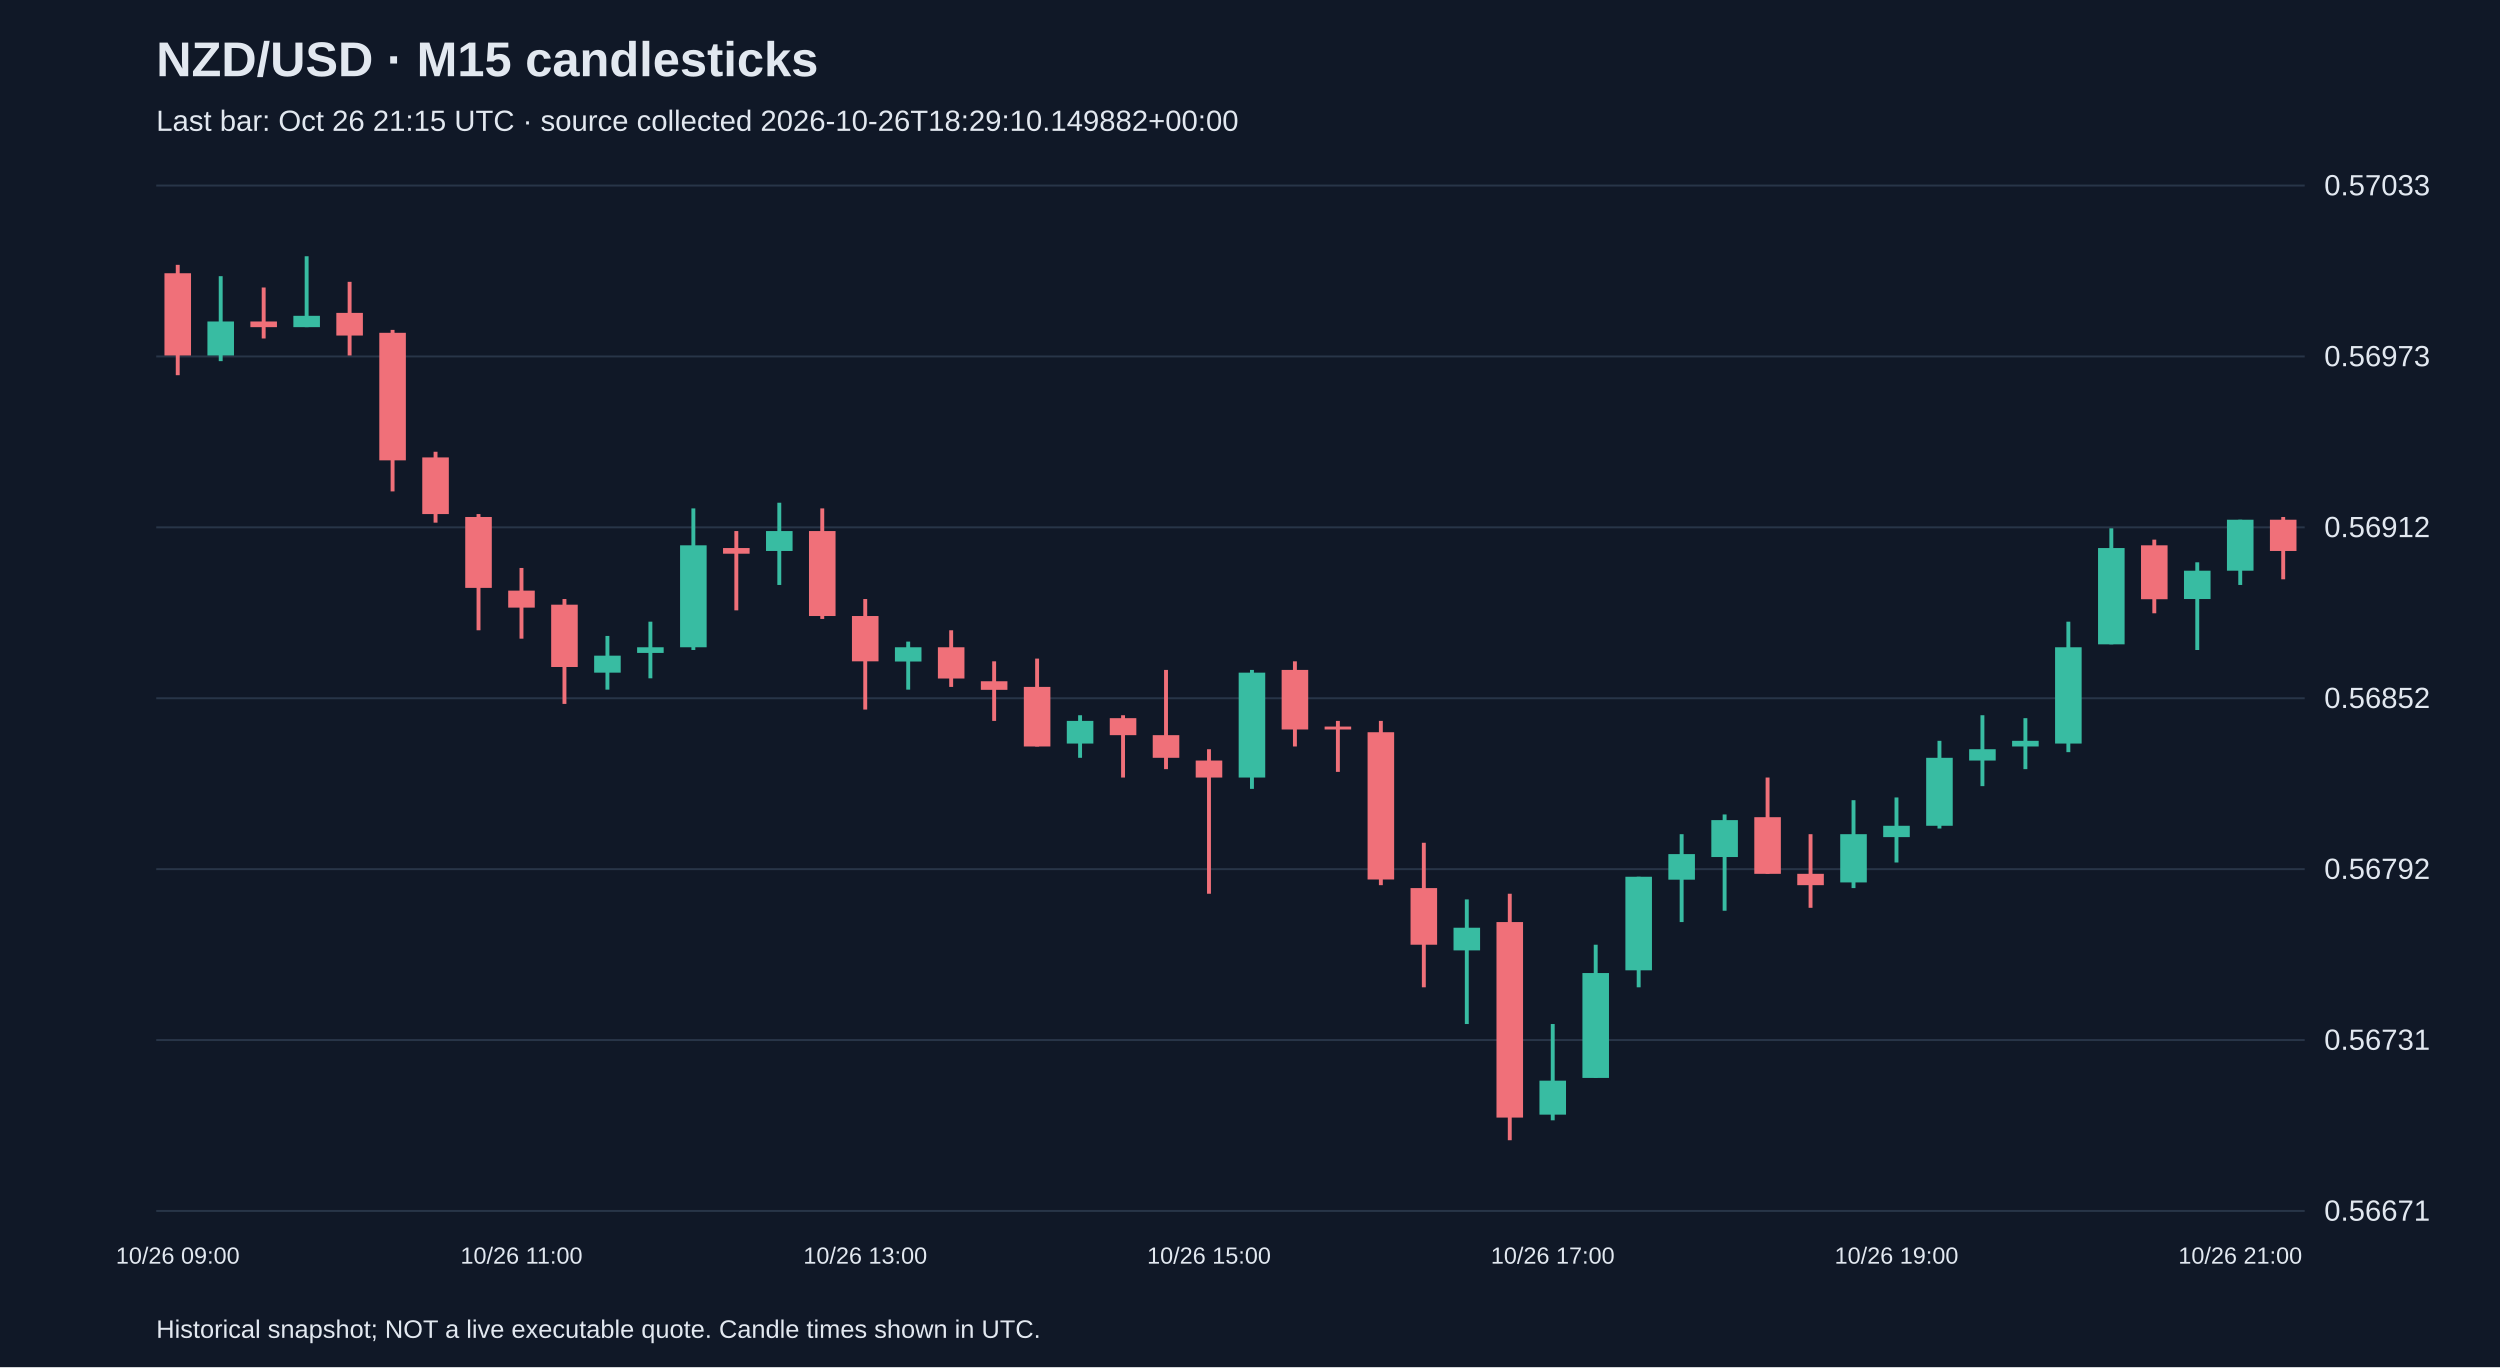
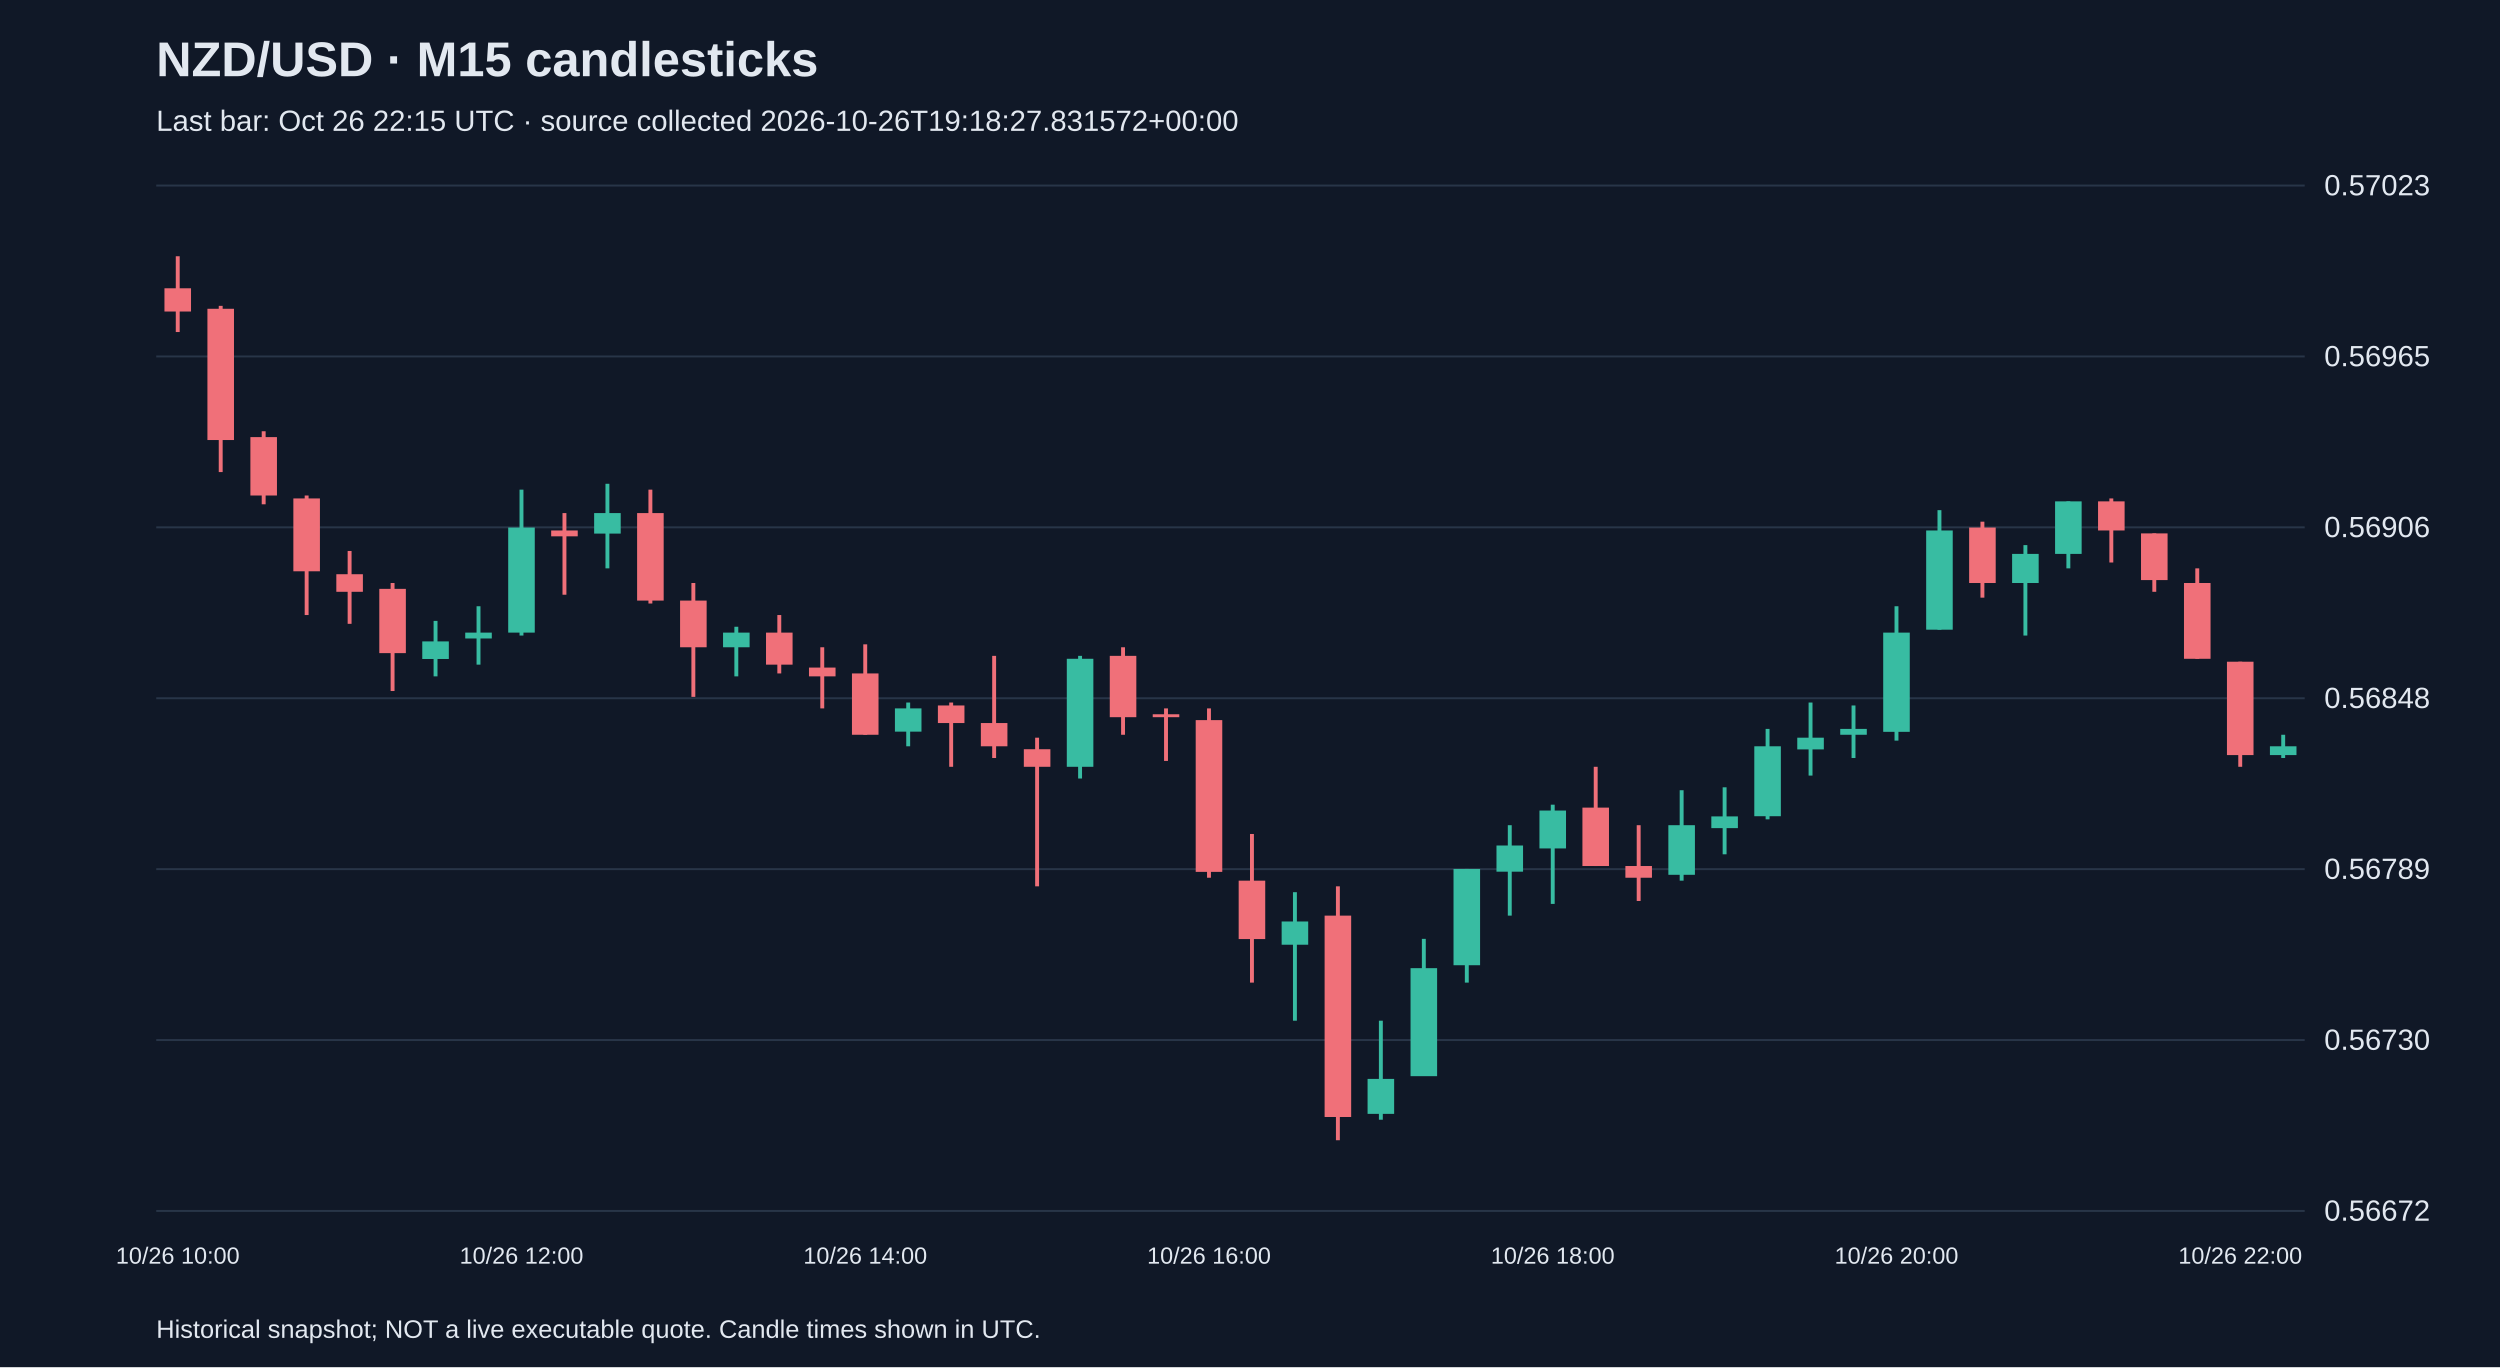
<svg xmlns="http://www.w3.org/2000/svg" viewBox="0 0 1280 700">
  <rect width="100%" height="100%" fill="#101827" />
  <style>text{font-family:Arial,sans-serif;fill:#e2e8f0}</style>
  <text x="80" y="39" font-size="25" font-weight="bold">NZD/USD · M15 candlesticks</text>
-   <text x="80" y="67" font-size="15" fill="#a6b1c5">Last bar: Oct 26 21:15 UTC · source collected 2026-10-26T18:29:10.149882+00:00</text>
+   <text x="80" y="67" font-size="15" fill="#a6b1c5">Last bar: Oct 26 22:15 UTC · source collected 2026-10-26T19:18:27.831572+00:00</text>
  <line x1="80" y1="620.0" x2="1180" y2="620.0" stroke="#283548" />
-   <text x="1190" y="625.0" font-size="15">0.56671</text>
+   <text x="1190" y="625.0" font-size="15">0.56672</text>
  <line x1="80" y1="532.5" x2="1180" y2="532.5" stroke="#283548" />
-   <text x="1190" y="537.5" font-size="15">0.56731</text>
+   <text x="1190" y="537.5" font-size="15">0.56730</text>
  <line x1="80" y1="445.0" x2="1180" y2="445.0" stroke="#283548" />
-   <text x="1190" y="450.0" font-size="15">0.56792</text>
+   <text x="1190" y="450.0" font-size="15">0.56789</text>
  <line x1="80" y1="357.5" x2="1180" y2="357.5" stroke="#283548" />
-   <text x="1190" y="362.5" font-size="15">0.56852</text>
+   <text x="1190" y="362.5" font-size="15">0.56848</text>
  <line x1="80" y1="270.0" x2="1180" y2="270.0" stroke="#283548" />
-   <text x="1190" y="275.0" font-size="15">0.56912</text>
+   <text x="1190" y="275.0" font-size="15">0.56906</text>
  <line x1="80" y1="182.5" x2="1180" y2="182.5" stroke="#283548" />
-   <text x="1190" y="187.5" font-size="15">0.56973</text>
+   <text x="1190" y="187.5" font-size="15">0.56965</text>
  <line x1="80" y1="95.0" x2="1180" y2="95.0" stroke="#283548" />
-   <text x="1190" y="100.0" font-size="15">0.57033</text>
-   <line x1="91.0" y1="135.6" x2="91.0" y2="192.1" stroke="#f07079" stroke-width="2" />
-   <rect x="84.2" y="139.9" width="13.6" height="42.1" fill="#f07079" />
-   <text x="91.0" y="647" text-anchor="middle" font-size="12">10/26 09:00</text>
-   <line x1="113.0" y1="141.4" x2="113.0" y2="184.9" stroke="#38bca2" stroke-width="2" />
-   <rect x="106.2" y="164.6" width="13.6" height="17.4" fill="#38bca2" />
-   <line x1="135.0" y1="147.2" x2="135.0" y2="173.3" stroke="#f07079" stroke-width="2" />
-   <rect x="128.2" y="164.6" width="13.6" height="2.9" fill="#f07079" />
-   <line x1="157.0" y1="131.2" x2="157.0" y2="167.5" stroke="#38bca2" stroke-width="2" />
-   <rect x="150.2" y="161.7" width="13.6" height="5.8" fill="#38bca2" />
-   <line x1="179.0" y1="144.3" x2="179.0" y2="182.0" stroke="#f07079" stroke-width="2" />
-   <rect x="172.2" y="160.2" width="13.6" height="11.6" fill="#f07079" />
-   <line x1="201.0" y1="168.9" x2="201.0" y2="251.6" stroke="#f07079" stroke-width="2" />
-   <rect x="194.2" y="170.4" width="13.6" height="65.3" fill="#f07079" />
-   <line x1="223.0" y1="231.3" x2="223.0" y2="267.6" stroke="#f07079" stroke-width="2" />
-   <rect x="216.2" y="234.2" width="13.6" height="29.0" fill="#f07079" />
-   <line x1="245.0" y1="263.2" x2="245.0" y2="322.7" stroke="#f07079" stroke-width="2" />
-   <rect x="238.2" y="264.7" width="13.6" height="36.3" fill="#f07079" />
-   <line x1="267.0" y1="290.8" x2="267.0" y2="327.0" stroke="#f07079" stroke-width="2" />
-   <rect x="260.2" y="302.4" width="13.6" height="8.7" fill="#f07079" />
-   <text x="267.0" y="647" text-anchor="middle" font-size="12">10/26 11:00</text>
-   <line x1="289.0" y1="306.7" x2="289.0" y2="360.4" stroke="#f07079" stroke-width="2" />
-   <rect x="282.2" y="309.6" width="13.6" height="31.9" fill="#f07079" />
-   <line x1="311.0" y1="325.6" x2="311.0" y2="353.1" stroke="#38bca2" stroke-width="2" />
-   <rect x="304.2" y="335.7" width="13.6" height="8.7" fill="#38bca2" />
-   <line x1="333.0" y1="318.3" x2="333.0" y2="347.3" stroke="#38bca2" stroke-width="2" />
-   <rect x="326.2" y="331.4" width="13.6" height="2.9" fill="#38bca2" />
-   <line x1="355.0" y1="260.3" x2="355.0" y2="332.8" stroke="#38bca2" stroke-width="2" />
-   <rect x="348.2" y="279.2" width="13.6" height="52.2" fill="#38bca2" />
-   <line x1="377.0" y1="271.9" x2="377.0" y2="312.5" stroke="#f07079" stroke-width="2" />
-   <rect x="370.2" y="280.6" width="13.6" height="2.9" fill="#f07079" />
-   <line x1="399.0" y1="257.4" x2="399.0" y2="299.5" stroke="#38bca2" stroke-width="2" />
-   <rect x="392.2" y="271.9" width="13.6" height="10.2" fill="#38bca2" />
-   <line x1="421.0" y1="260.3" x2="421.0" y2="316.9" stroke="#f07079" stroke-width="2" />
-   <rect x="414.2" y="271.9" width="13.6" height="43.5" fill="#f07079" />
-   <line x1="443.0" y1="306.7" x2="443.0" y2="363.3" stroke="#f07079" stroke-width="2" />
-   <rect x="436.2" y="315.4" width="13.6" height="23.2" fill="#f07079" />
-   <text x="443.0" y="647" text-anchor="middle" font-size="12">10/26 13:00</text>
-   <line x1="465.0" y1="328.5" x2="465.0" y2="353.1" stroke="#38bca2" stroke-width="2" />
-   <rect x="458.2" y="331.4" width="13.6" height="7.3" fill="#38bca2" />
-   <line x1="487.0" y1="322.7" x2="487.0" y2="351.7" stroke="#f07079" stroke-width="2" />
-   <rect x="480.2" y="331.4" width="13.6" height="16.0" fill="#f07079" />
-   <line x1="509.0" y1="338.6" x2="509.0" y2="369.1" stroke="#f07079" stroke-width="2" />
-   <rect x="502.2" y="348.8" width="13.6" height="4.4" fill="#f07079" />
-   <line x1="531.0" y1="337.2" x2="531.0" y2="382.2" stroke="#f07079" stroke-width="2" />
-   <rect x="524.2" y="351.7" width="13.6" height="30.5" fill="#f07079" />
-   <line x1="553.0" y1="366.2" x2="553.0" y2="388.0" stroke="#38bca2" stroke-width="2" />
-   <rect x="546.2" y="369.1" width="13.6" height="11.6" fill="#38bca2" />
-   <line x1="575.0" y1="366.2" x2="575.0" y2="398.1" stroke="#f07079" stroke-width="2" />
-   <rect x="568.2" y="367.7" width="13.6" height="8.7" fill="#f07079" />
-   <line x1="597.0" y1="343.0" x2="597.0" y2="393.8" stroke="#f07079" stroke-width="2" />
-   <rect x="590.2" y="376.4" width="13.6" height="11.6" fill="#f07079" />
-   <line x1="619.0" y1="383.6" x2="619.0" y2="457.6" stroke="#f07079" stroke-width="2" />
-   <rect x="612.2" y="389.4" width="13.6" height="8.7" fill="#f07079" />
-   <text x="619.0" y="647" text-anchor="middle" font-size="12">10/26 15:00</text>
-   <line x1="641.0" y1="343.0" x2="641.0" y2="403.9" stroke="#38bca2" stroke-width="2" />
-   <rect x="634.2" y="344.4" width="13.6" height="53.7" fill="#38bca2" />
-   <line x1="663.0" y1="338.6" x2="663.0" y2="382.2" stroke="#f07079" stroke-width="2" />
-   <rect x="656.2" y="343.0" width="13.6" height="30.5" fill="#f07079" />
-   <line x1="685.0" y1="369.1" x2="685.0" y2="395.2" stroke="#f07079" stroke-width="2" />
-   <rect x="678.2" y="372.0" width="13.6" height="1.5" fill="#f07079" />
-   <line x1="707.0" y1="369.1" x2="707.0" y2="453.2" stroke="#f07079" stroke-width="2" />
-   <rect x="700.2" y="374.9" width="13.6" height="75.4" fill="#f07079" />
-   <line x1="729.0" y1="431.5" x2="729.0" y2="505.5" stroke="#f07079" stroke-width="2" />
-   <rect x="722.2" y="454.7" width="13.6" height="29.0" fill="#f07079" />
-   <line x1="751.0" y1="460.5" x2="751.0" y2="524.3" stroke="#38bca2" stroke-width="2" />
-   <rect x="744.2" y="475.0" width="13.6" height="11.6" fill="#38bca2" />
-   <line x1="773.0" y1="457.6" x2="773.0" y2="583.8" stroke="#f07079" stroke-width="2" />
-   <rect x="766.2" y="472.1" width="13.6" height="100.1" fill="#f07079" />
-   <line x1="795.0" y1="524.3" x2="795.0" y2="573.6" stroke="#38bca2" stroke-width="2" />
-   <rect x="788.2" y="553.3" width="13.6" height="17.4" fill="#38bca2" />
-   <text x="795.0" y="647" text-anchor="middle" font-size="12">10/26 17:00</text>
-   <line x1="817.0" y1="483.7" x2="817.0" y2="551.9" stroke="#38bca2" stroke-width="2" />
-   <rect x="810.2" y="498.2" width="13.6" height="53.7" fill="#38bca2" />
-   <line x1="839.0" y1="448.9" x2="839.0" y2="505.5" stroke="#38bca2" stroke-width="2" />
-   <rect x="832.2" y="448.9" width="13.6" height="47.9" fill="#38bca2" />
-   <line x1="861.0" y1="427.1" x2="861.0" y2="472.1" stroke="#38bca2" stroke-width="2" />
-   <rect x="854.2" y="437.3" width="13.6" height="13.1" fill="#38bca2" />
-   <line x1="883.0" y1="417.0" x2="883.0" y2="466.3" stroke="#38bca2" stroke-width="2" />
-   <rect x="876.2" y="419.9" width="13.6" height="18.9" fill="#38bca2" />
-   <line x1="905.0" y1="398.1" x2="905.0" y2="447.4" stroke="#f07079" stroke-width="2" />
-   <rect x="898.2" y="418.4" width="13.6" height="29.0" fill="#f07079" />
-   <line x1="927.0" y1="427.1" x2="927.0" y2="464.8" stroke="#f07079" stroke-width="2" />
-   <rect x="920.2" y="447.4" width="13.6" height="5.8" fill="#f07079" />
-   <line x1="949.0" y1="409.7" x2="949.0" y2="454.7" stroke="#38bca2" stroke-width="2" />
-   <rect x="942.2" y="427.1" width="13.6" height="24.7" fill="#38bca2" />
-   <line x1="971.0" y1="408.3" x2="971.0" y2="441.6" stroke="#38bca2" stroke-width="2" />
-   <rect x="964.2" y="422.8" width="13.6" height="5.8" fill="#38bca2" />
-   <text x="971.0" y="647" text-anchor="middle" font-size="12">10/26 19:00</text>
-   <line x1="993.0" y1="379.3" x2="993.0" y2="424.2" stroke="#38bca2" stroke-width="2" />
-   <rect x="986.2" y="388.0" width="13.6" height="34.8" fill="#38bca2" />
-   <line x1="1015.0" y1="366.2" x2="1015.0" y2="402.5" stroke="#38bca2" stroke-width="2" />
-   <rect x="1008.2" y="383.6" width="13.6" height="5.8" fill="#38bca2" />
-   <line x1="1037.0" y1="367.7" x2="1037.0" y2="393.8" stroke="#38bca2" stroke-width="2" />
-   <rect x="1030.2" y="379.3" width="13.6" height="2.9" fill="#38bca2" />
-   <line x1="1059.0" y1="318.3" x2="1059.0" y2="385.1" stroke="#38bca2" stroke-width="2" />
-   <rect x="1052.2" y="331.4" width="13.6" height="49.3" fill="#38bca2" />
-   <line x1="1081.0" y1="270.5" x2="1081.0" y2="329.9" stroke="#38bca2" stroke-width="2" />
-   <rect x="1074.2" y="280.6" width="13.6" height="49.3" fill="#38bca2" />
-   <line x1="1103.0" y1="276.3" x2="1103.0" y2="314.0" stroke="#f07079" stroke-width="2" />
-   <rect x="1096.2" y="279.2" width="13.6" height="27.6" fill="#f07079" />
-   <line x1="1125.0" y1="287.9" x2="1125.0" y2="332.8" stroke="#38bca2" stroke-width="2" />
-   <rect x="1118.2" y="292.2" width="13.6" height="14.5" fill="#38bca2" />
-   <line x1="1147.0" y1="266.1" x2="1147.0" y2="299.5" stroke="#38bca2" stroke-width="2" />
-   <rect x="1140.2" y="266.1" width="13.6" height="26.1" fill="#38bca2" />
-   <text x="1147.0" y="647" text-anchor="middle" font-size="12">10/26 21:00</text>
-   <line x1="1169.0" y1="264.7" x2="1169.0" y2="296.6" stroke="#f07079" stroke-width="2" />
-   <rect x="1162.2" y="266.1" width="13.6" height="16.0" fill="#f07079" />
+   <text x="1190" y="100.0" font-size="15">0.57023</text>
+   <line x1="91.0" y1="131.2" x2="91.0" y2="170.0" stroke="#f07079" stroke-width="2" />
+   <rect x="84.2" y="147.6" width="13.6" height="11.9" fill="#f07079" />
+   <text x="91.0" y="647" text-anchor="middle" font-size="12">10/26 10:00</text>
+   <line x1="113.0" y1="156.6" x2="113.0" y2="241.7" stroke="#f07079" stroke-width="2" />
+   <rect x="106.2" y="158.1" width="13.6" height="67.2" fill="#f07079" />
+   <line x1="135.0" y1="220.8" x2="135.0" y2="258.2" stroke="#f07079" stroke-width="2" />
+   <rect x="128.2" y="223.8" width="13.6" height="29.9" fill="#f07079" />
+   <line x1="157.0" y1="253.7" x2="157.0" y2="314.9" stroke="#f07079" stroke-width="2" />
+   <rect x="150.2" y="255.2" width="13.6" height="37.3" fill="#f07079" />
+   <line x1="179.0" y1="282.1" x2="179.0" y2="319.4" stroke="#f07079" stroke-width="2" />
+   <rect x="172.2" y="294.0" width="13.6" height="9.0" fill="#f07079" />
+   <line x1="201.0" y1="298.5" x2="201.0" y2="353.8" stroke="#f07079" stroke-width="2" />
+   <rect x="194.2" y="301.5" width="13.6" height="32.9" fill="#f07079" />
+   <line x1="223.0" y1="317.9" x2="223.0" y2="346.3" stroke="#38bca2" stroke-width="2" />
+   <rect x="216.2" y="328.4" width="13.6" height="9.0" fill="#38bca2" />
+   <line x1="245.0" y1="310.4" x2="245.0" y2="340.3" stroke="#38bca2" stroke-width="2" />
+   <rect x="238.2" y="323.9" width="13.6" height="3.0" fill="#38bca2" />
+   <line x1="267.0" y1="250.7" x2="267.0" y2="325.4" stroke="#38bca2" stroke-width="2" />
+   <rect x="260.2" y="270.1" width="13.6" height="53.8" fill="#38bca2" />
+   <text x="267.0" y="647" text-anchor="middle" font-size="12">10/26 12:00</text>
+   <line x1="289.0" y1="262.7" x2="289.0" y2="304.5" stroke="#f07079" stroke-width="2" />
+   <rect x="282.2" y="271.6" width="13.6" height="3.0" fill="#f07079" />
+   <line x1="311.0" y1="247.7" x2="311.0" y2="291.0" stroke="#38bca2" stroke-width="2" />
+   <rect x="304.2" y="262.7" width="13.6" height="10.5" fill="#38bca2" />
+   <line x1="333.0" y1="250.7" x2="333.0" y2="309.0" stroke="#f07079" stroke-width="2" />
+   <rect x="326.2" y="262.7" width="13.6" height="44.8" fill="#f07079" />
+   <line x1="355.0" y1="298.5" x2="355.0" y2="356.8" stroke="#f07079" stroke-width="2" />
+   <rect x="348.2" y="307.5" width="13.6" height="23.9" fill="#f07079" />
+   <line x1="377.0" y1="320.9" x2="377.0" y2="346.3" stroke="#38bca2" stroke-width="2" />
+   <rect x="370.2" y="323.9" width="13.6" height="7.5" fill="#38bca2" />
+   <line x1="399.0" y1="314.9" x2="399.0" y2="344.8" stroke="#f07079" stroke-width="2" />
+   <rect x="392.2" y="323.9" width="13.6" height="16.4" fill="#f07079" />
+   <line x1="421.0" y1="331.4" x2="421.0" y2="362.7" stroke="#f07079" stroke-width="2" />
+   <rect x="414.2" y="341.8" width="13.6" height="4.5" fill="#f07079" />
+   <line x1="443.0" y1="329.9" x2="443.0" y2="376.2" stroke="#f07079" stroke-width="2" />
+   <rect x="436.2" y="344.8" width="13.6" height="31.4" fill="#f07079" />
+   <text x="443.0" y="647" text-anchor="middle" font-size="12">10/26 14:00</text>
+   <line x1="465.0" y1="359.7" x2="465.0" y2="382.1" stroke="#38bca2" stroke-width="2" />
+   <rect x="458.2" y="362.7" width="13.6" height="11.9" fill="#38bca2" />
+   <line x1="487.0" y1="359.7" x2="487.0" y2="392.6" stroke="#f07079" stroke-width="2" />
+   <rect x="480.2" y="361.2" width="13.6" height="9.0" fill="#f07079" />
+   <line x1="509.0" y1="335.8" x2="509.0" y2="388.1" stroke="#f07079" stroke-width="2" />
+   <rect x="502.2" y="370.2" width="13.6" height="11.9" fill="#f07079" />
+   <line x1="531.0" y1="377.7" x2="531.0" y2="453.8" stroke="#f07079" stroke-width="2" />
+   <rect x="524.2" y="383.6" width="13.6" height="9.0" fill="#f07079" />
+   <line x1="553.0" y1="335.8" x2="553.0" y2="398.6" stroke="#38bca2" stroke-width="2" />
+   <rect x="546.2" y="337.3" width="13.6" height="55.3" fill="#38bca2" />
+   <line x1="575.0" y1="331.4" x2="575.0" y2="376.2" stroke="#f07079" stroke-width="2" />
+   <rect x="568.2" y="335.8" width="13.6" height="31.4" fill="#f07079" />
+   <line x1="597.0" y1="362.7" x2="597.0" y2="389.6" stroke="#f07079" stroke-width="2" />
+   <rect x="590.2" y="365.7" width="13.6" height="1.5" fill="#f07079" />
+   <line x1="619.0" y1="362.7" x2="619.0" y2="449.4" stroke="#f07079" stroke-width="2" />
+   <rect x="612.2" y="368.7" width="13.6" height="77.7" fill="#f07079" />
+   <text x="619.0" y="647" text-anchor="middle" font-size="12">10/26 16:00</text>
+   <line x1="641.0" y1="427.0" x2="641.0" y2="503.1" stroke="#f07079" stroke-width="2" />
+   <rect x="634.2" y="450.9" width="13.6" height="29.9" fill="#f07079" />
+   <line x1="663.0" y1="456.8" x2="663.0" y2="522.6" stroke="#38bca2" stroke-width="2" />
+   <rect x="656.2" y="471.8" width="13.6" height="11.9" fill="#38bca2" />
+   <line x1="685.0" y1="453.8" x2="685.0" y2="583.8" stroke="#f07079" stroke-width="2" />
+   <rect x="678.2" y="468.8" width="13.6" height="103.1" fill="#f07079" />
+   <line x1="707.0" y1="522.6" x2="707.0" y2="573.3" stroke="#38bca2" stroke-width="2" />
+   <rect x="700.2" y="552.4" width="13.6" height="17.9" fill="#38bca2" />
+   <line x1="729.0" y1="480.7" x2="729.0" y2="550.9" stroke="#38bca2" stroke-width="2" />
+   <rect x="722.2" y="495.7" width="13.6" height="55.3" fill="#38bca2" />
+   <line x1="751.0" y1="444.9" x2="751.0" y2="503.1" stroke="#38bca2" stroke-width="2" />
+   <rect x="744.2" y="444.9" width="13.6" height="49.3" fill="#38bca2" />
+   <line x1="773.0" y1="422.5" x2="773.0" y2="468.8" stroke="#38bca2" stroke-width="2" />
+   <rect x="766.2" y="432.9" width="13.6" height="13.4" fill="#38bca2" />
+   <line x1="795.0" y1="412.0" x2="795.0" y2="462.8" stroke="#38bca2" stroke-width="2" />
+   <rect x="788.2" y="415.0" width="13.6" height="19.4" fill="#38bca2" />
+   <text x="795.0" y="647" text-anchor="middle" font-size="12">10/26 18:00</text>
+   <line x1="817.0" y1="392.6" x2="817.0" y2="443.4" stroke="#f07079" stroke-width="2" />
+   <rect x="810.2" y="413.5" width="13.6" height="29.9" fill="#f07079" />
+   <line x1="839.0" y1="422.5" x2="839.0" y2="461.3" stroke="#f07079" stroke-width="2" />
+   <rect x="832.2" y="443.4" width="13.6" height="6.0" fill="#f07079" />
+   <line x1="861.0" y1="404.6" x2="861.0" y2="450.9" stroke="#38bca2" stroke-width="2" />
+   <rect x="854.2" y="422.5" width="13.6" height="25.4" fill="#38bca2" />
+   <line x1="883.0" y1="403.1" x2="883.0" y2="437.4" stroke="#38bca2" stroke-width="2" />
+   <rect x="876.2" y="418.0" width="13.6" height="6.0" fill="#38bca2" />
+   <line x1="905.0" y1="373.2" x2="905.0" y2="419.5" stroke="#38bca2" stroke-width="2" />
+   <rect x="898.2" y="382.1" width="13.6" height="35.8" fill="#38bca2" />
+   <line x1="927.0" y1="359.7" x2="927.0" y2="397.1" stroke="#38bca2" stroke-width="2" />
+   <rect x="920.2" y="377.7" width="13.6" height="6.0" fill="#38bca2" />
+   <line x1="949.0" y1="361.2" x2="949.0" y2="388.1" stroke="#38bca2" stroke-width="2" />
+   <rect x="942.2" y="373.2" width="13.6" height="3.0" fill="#38bca2" />
+   <line x1="971.0" y1="310.4" x2="971.0" y2="379.2" stroke="#38bca2" stroke-width="2" />
+   <rect x="964.2" y="323.9" width="13.6" height="50.8" fill="#38bca2" />
+   <text x="971.0" y="647" text-anchor="middle" font-size="12">10/26 20:00</text>
+   <line x1="993.0" y1="261.2" x2="993.0" y2="322.4" stroke="#38bca2" stroke-width="2" />
+   <rect x="986.2" y="271.6" width="13.6" height="50.8" fill="#38bca2" />
+   <line x1="1015.0" y1="267.1" x2="1015.0" y2="306.0" stroke="#f07079" stroke-width="2" />
+   <rect x="1008.2" y="270.1" width="13.6" height="28.4" fill="#f07079" />
+   <line x1="1037.0" y1="279.1" x2="1037.0" y2="325.4" stroke="#38bca2" stroke-width="2" />
+   <rect x="1030.2" y="283.6" width="13.6" height="14.9" fill="#38bca2" />
+   <line x1="1059.0" y1="256.7" x2="1059.0" y2="291.0" stroke="#38bca2" stroke-width="2" />
+   <rect x="1052.2" y="256.7" width="13.6" height="26.9" fill="#38bca2" />
+   <line x1="1081.0" y1="255.2" x2="1081.0" y2="288.0" stroke="#f07079" stroke-width="2" />
+   <rect x="1074.2" y="256.7" width="13.6" height="14.9" fill="#f07079" />
+   <line x1="1103.0" y1="273.1" x2="1103.0" y2="303.0" stroke="#f07079" stroke-width="2" />
+   <rect x="1096.2" y="273.1" width="13.6" height="23.9" fill="#f07079" />
+   <line x1="1125.0" y1="291.0" x2="1125.0" y2="337.3" stroke="#f07079" stroke-width="2" />
+   <rect x="1118.2" y="298.5" width="13.6" height="38.8" fill="#f07079" />
+   <line x1="1147.0" y1="338.8" x2="1147.0" y2="392.6" stroke="#f07079" stroke-width="2" />
+   <rect x="1140.2" y="338.8" width="13.6" height="47.8" fill="#f07079" />
+   <text x="1147.0" y="647" text-anchor="middle" font-size="12">10/26 22:00</text>
+   <line x1="1169.0" y1="376.2" x2="1169.0" y2="388.1" stroke="#38bca2" stroke-width="2" />
+   <rect x="1162.2" y="382.1" width="13.6" height="4.5" fill="#38bca2" />
  <text x="80" y="685" font-size="13">Historical snapshot; NOT a live executable quote. Candle times shown in UTC.</text>
</svg>
